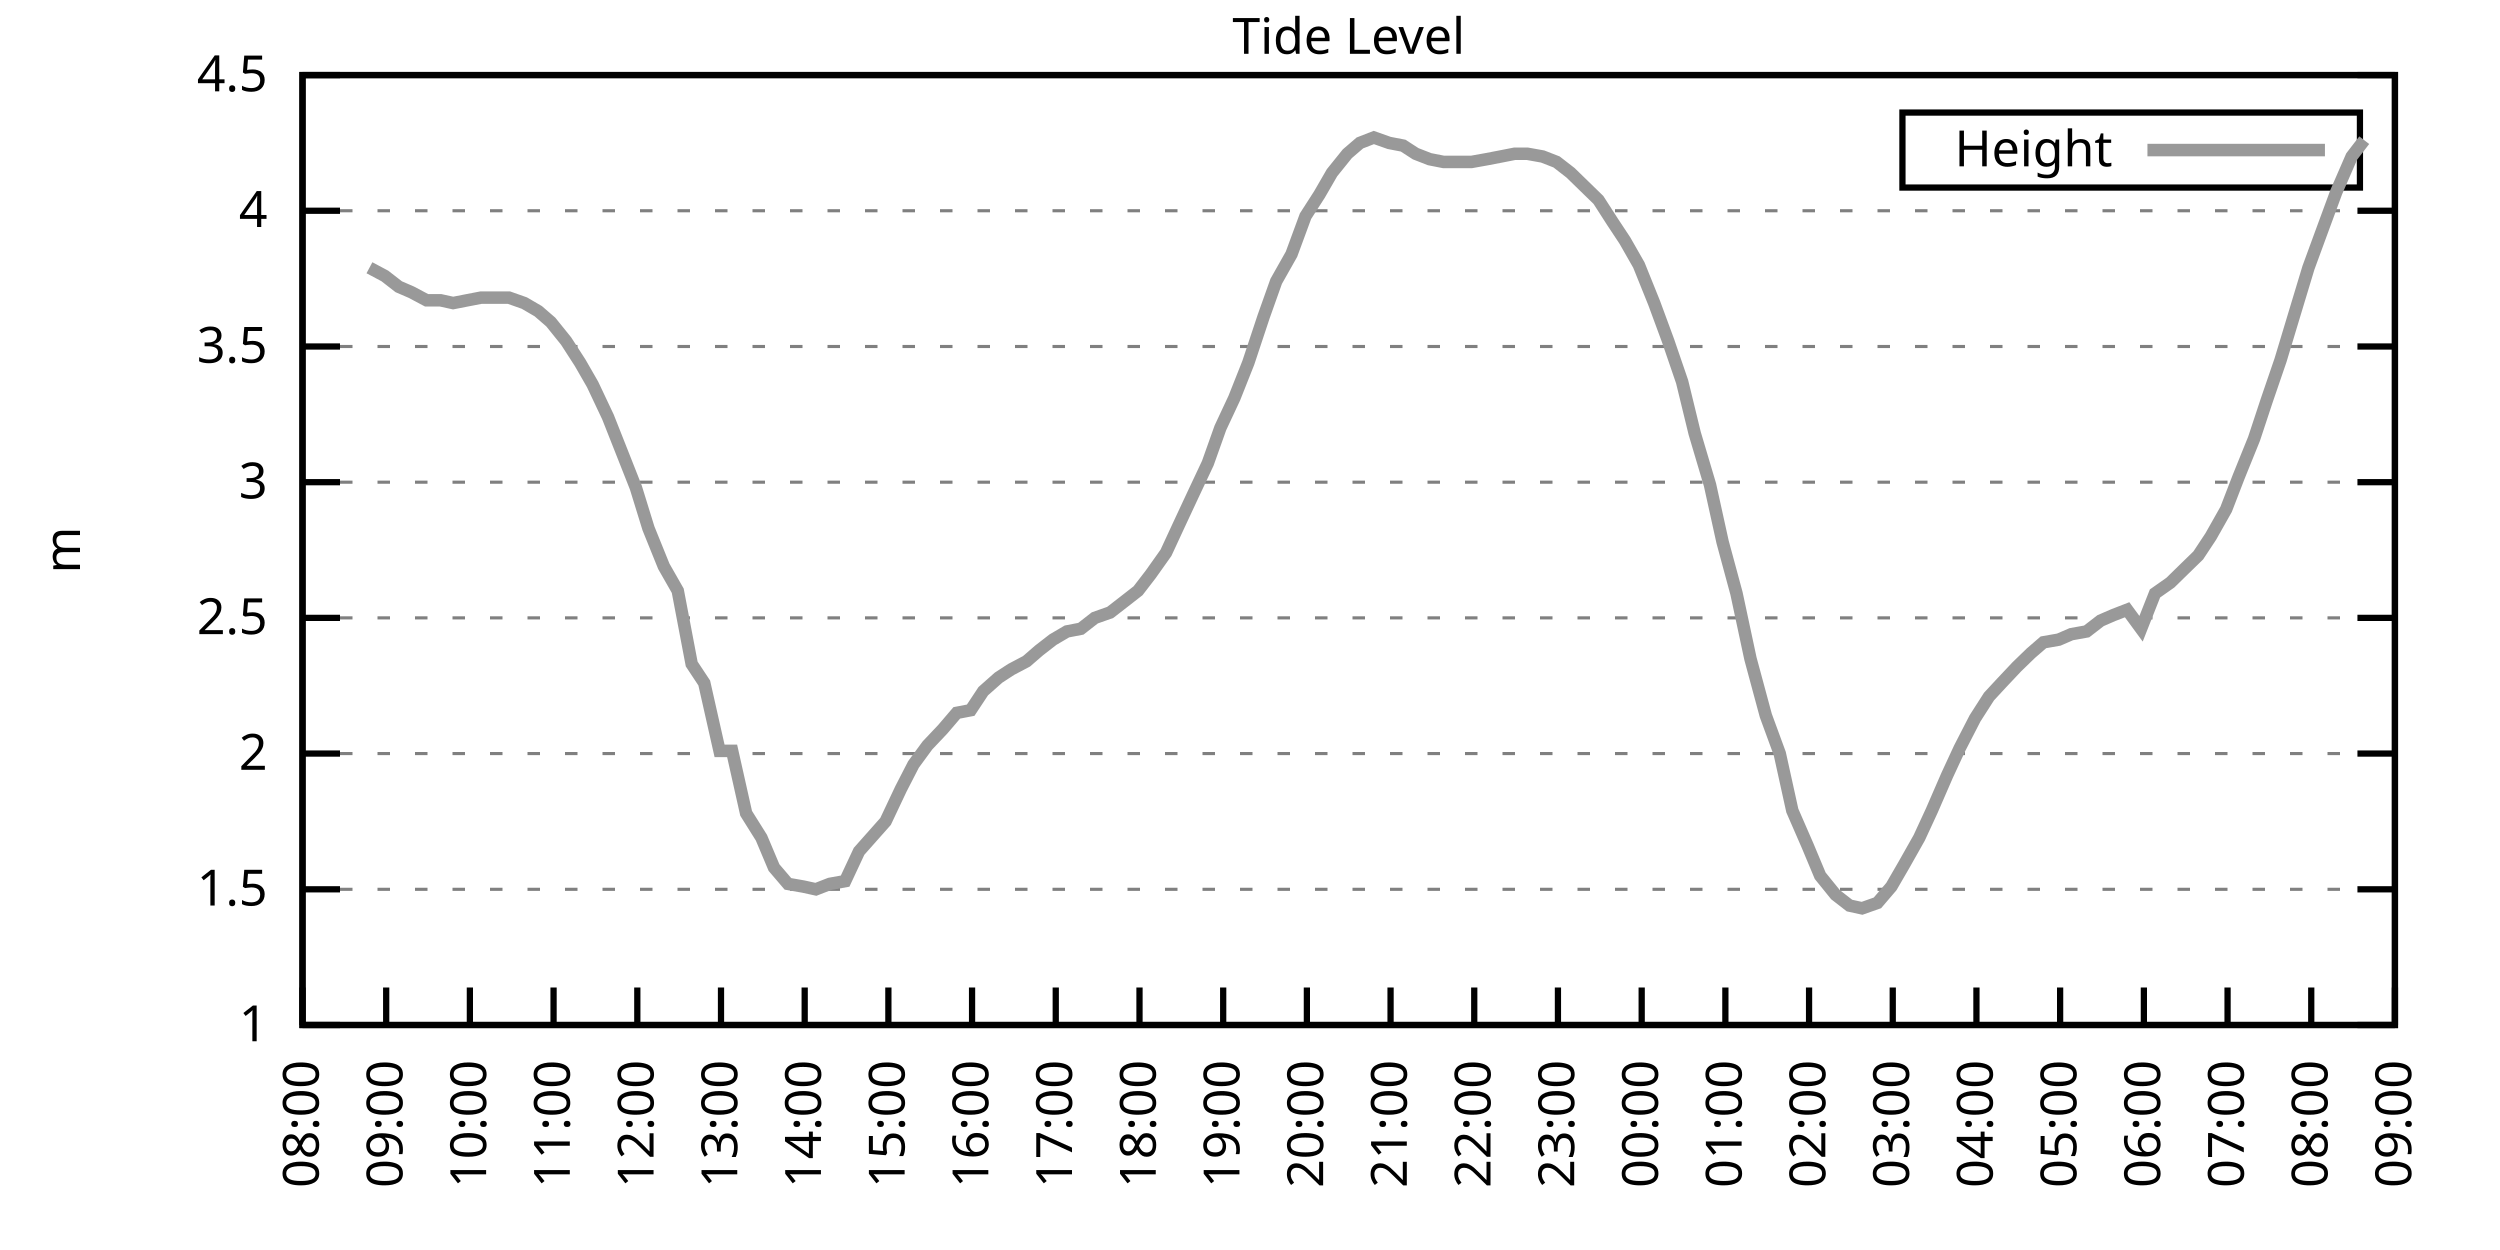
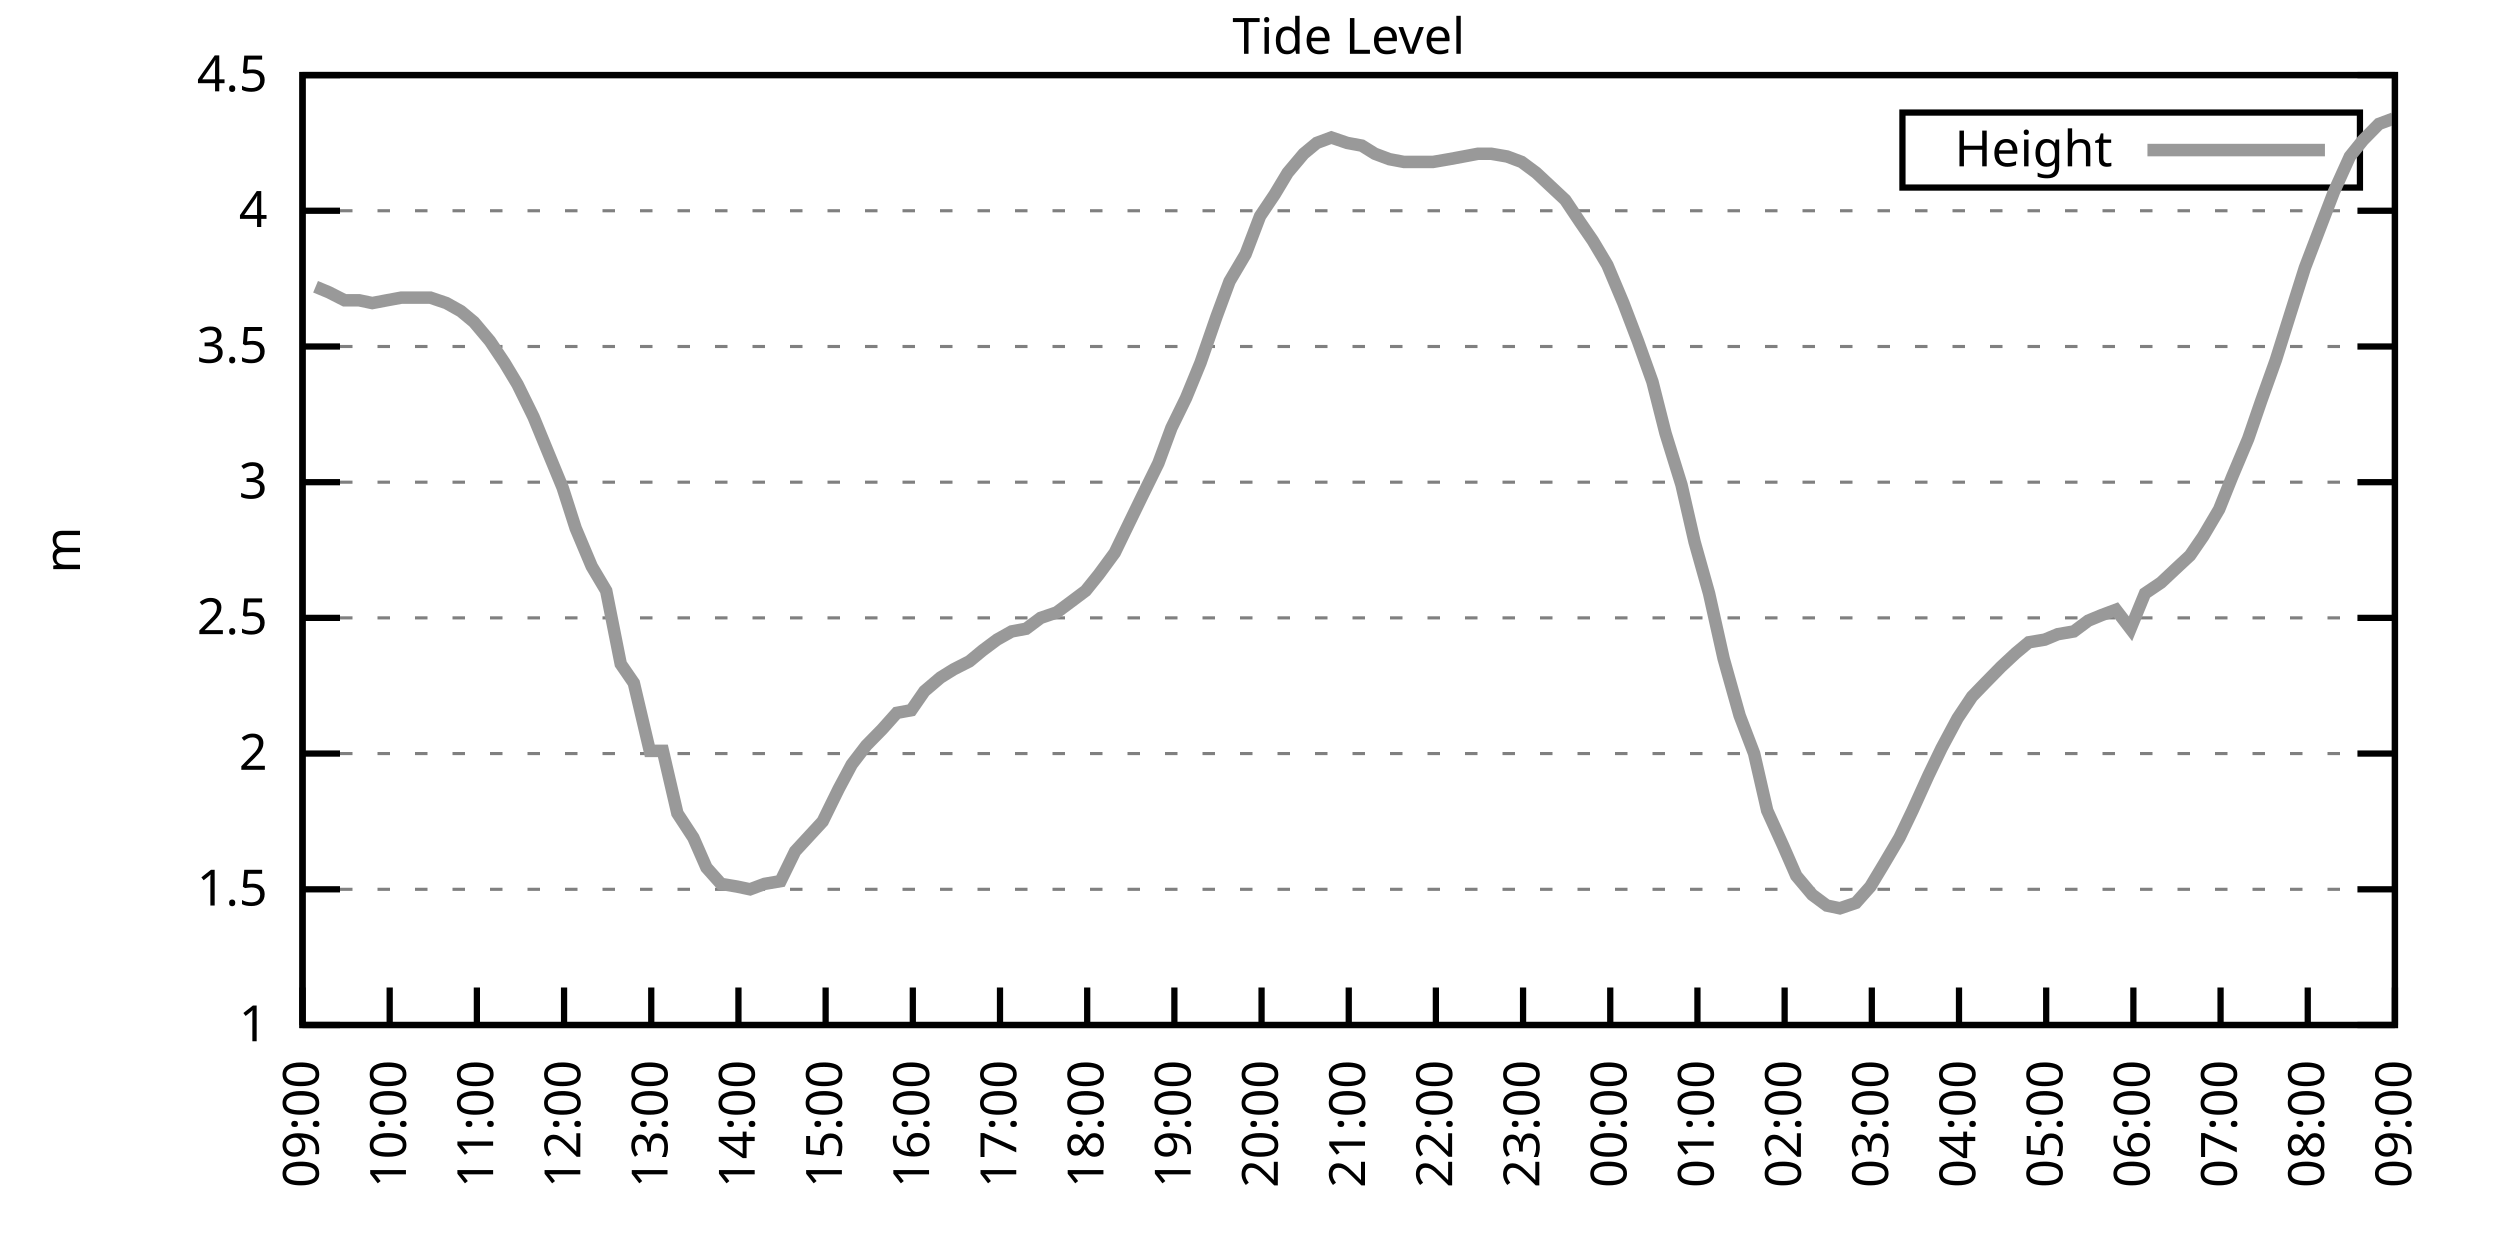
<svg xmlns="http://www.w3.org/2000/svg" xmlns:xlink="http://www.w3.org/1999/xlink" width="400" height="200" viewBox="0 0 400 200">
  <g id="gnuplot_canvas">
    <rect x="0" y="0" width="400" height="200" fill="none" />
    <defs>
      <circle id="gpDot" r="0.5" stroke-width="0.5" stroke="currentColor" />
      <path id="gpPt0" stroke-width="0.333" stroke="currentColor" d="M-1,0 h2 M0,-1 v2" />
      <path id="gpPt1" stroke-width="0.333" stroke="currentColor" d="M-1,-1 L1,1 M1,-1 L-1,1" />
      <path id="gpPt2" stroke-width="0.333" stroke="currentColor" d="M-1,0 L1,0 M0,-1 L0,1 M-1,-1 L1,1 M-1,1 L1,-1" />
      <rect id="gpPt3" stroke-width="0.333" stroke="currentColor" x="-1" y="-1" width="2" height="2" />
      <rect id="gpPt4" stroke-width="0.333" stroke="currentColor" fill="currentColor" x="-1" y="-1" width="2" height="2" />
      <circle id="gpPt5" stroke-width="0.333" stroke="currentColor" cx="0" cy="0" r="1" />
      <use xlink:href="#gpPt5" id="gpPt6" fill="currentColor" stroke="none" />
      <path id="gpPt7" stroke-width="0.333" stroke="currentColor" d="M0,-1.33 L-1.33,0.67 L1.33,0.67 z" />
      <use xlink:href="#gpPt7" id="gpPt8" fill="currentColor" stroke="none" />
      <use xlink:href="#gpPt7" id="gpPt9" stroke="currentColor" transform="rotate(180)" />
      <use xlink:href="#gpPt9" id="gpPt10" fill="currentColor" stroke="none" />
      <use xlink:href="#gpPt3" id="gpPt11" stroke="currentColor" transform="rotate(45)" />
      <use xlink:href="#gpPt11" id="gpPt12" fill="currentColor" stroke="none" />
      <path id="gpPt13" stroke-width="0.333" stroke="currentColor" d="M0,1.330 L1.265,0.411 L0.782,-1.067 L-0.782,-1.076 L-1.265,0.411 z" />
      <use xlink:href="#gpPt13" id="gpPt14" fill="currentColor" stroke="none" />
      <filter id="textbox" filterUnits="objectBoundingBox" x="0" y="0" height="1" width="1">
        <feFlood flood-color="white" flood-opacity="1" result="bgnd" />
        <feComposite in="SourceGraphic" in2="bgnd" operator="atop" />
      </filter>
      <filter id="greybox" filterUnits="objectBoundingBox" x="0" y="0" height="1" width="1">
        <feFlood flood-color="lightgrey" flood-opacity="1" result="grey" />
        <feComposite in="SourceGraphic" in2="grey" operator="atop" />
      </filter>
    </defs>
    <g fill="none" color="white" stroke="currentColor" stroke-width="1.00" stroke-linecap="butt" stroke-linejoin="miter">
</g>
    <g fill="none" color="black" stroke="currentColor" stroke-width="1.00" stroke-linecap="butt" stroke-linejoin="miter">
      <g stroke="none" shape-rendering="crispEdges">
        <polygon fill="rgb(255, 255, 255)" points="48.40,164.00 383.18,164.00 383.18,12.02 48.40,12.02 " />
      </g>
    </g>
    <g fill="none" color="black" stroke="currentColor" stroke-width="1.00" stroke-linecap="butt" stroke-linejoin="miter">
</g>
    <g fill="none" color="black" stroke="black" stroke-width="0.50" stroke-linecap="butt" stroke-linejoin="miter">
</g>
    <g fill="none" color="gray" stroke="currentColor" stroke-width="0.50" stroke-linecap="butt" stroke-linejoin="miter">
      <path stroke="gray" stroke-dasharray="2,4" class="gridline" d="M48.40,164.00 L383.19,164.00  " />
    </g>
    <g fill="none" color="gray" stroke="gray" stroke-width="1.00" stroke-linecap="butt" stroke-linejoin="miter">
</g>
    <g fill="none" color="black" stroke="currentColor" stroke-width="1.00" stroke-linecap="butt" stroke-linejoin="miter">
      <path stroke="black" d="M48.40,164.00 L54.40,164.00 M383.19,164.00 L377.19,164.00  " />
      <g transform="translate(42.80,166.60)" stroke="none" fill="black" font-family="Sans" font-size="8.00" text-anchor="end">
        <text>
          <tspan font-family="Sans"> 1</tspan>
        </text>
      </g>
    </g>
    <g fill="none" color="black" stroke="currentColor" stroke-width="1.00" stroke-linecap="butt" stroke-linejoin="miter">
</g>
    <g fill="none" color="black" stroke="black" stroke-width="0.50" stroke-linecap="butt" stroke-linejoin="miter">
</g>
    <g fill="none" color="gray" stroke="currentColor" stroke-width="0.50" stroke-linecap="butt" stroke-linejoin="miter">
      <path stroke="gray" stroke-dasharray="2,4" class="gridline" d="M48.40,142.29 L383.19,142.29  " />
    </g>
    <g fill="none" color="gray" stroke="gray" stroke-width="1.00" stroke-linecap="butt" stroke-linejoin="miter">
</g>
    <g fill="none" color="black" stroke="currentColor" stroke-width="1.00" stroke-linecap="butt" stroke-linejoin="miter">
      <path stroke="black" d="M48.40,142.29 L54.40,142.29 M383.19,142.29 L377.19,142.29  " />
      <g transform="translate(42.80,144.89)" stroke="none" fill="black" font-family="Sans" font-size="8.00" text-anchor="end">
        <text>
          <tspan font-family="Sans"> 1.5</tspan>
        </text>
      </g>
    </g>
    <g fill="none" color="black" stroke="currentColor" stroke-width="1.00" stroke-linecap="butt" stroke-linejoin="miter">
</g>
    <g fill="none" color="black" stroke="black" stroke-width="0.50" stroke-linecap="butt" stroke-linejoin="miter">
</g>
    <g fill="none" color="gray" stroke="currentColor" stroke-width="0.50" stroke-linecap="butt" stroke-linejoin="miter">
      <path stroke="gray" stroke-dasharray="2,4" class="gridline" d="M48.40,120.57 L383.19,120.57  " />
    </g>
    <g fill="none" color="gray" stroke="gray" stroke-width="1.00" stroke-linecap="butt" stroke-linejoin="miter">
</g>
    <g fill="none" color="black" stroke="currentColor" stroke-width="1.00" stroke-linecap="butt" stroke-linejoin="miter">
      <path stroke="black" d="M48.40,120.57 L54.40,120.57 M383.19,120.57 L377.19,120.57  " />
      <g transform="translate(42.80,123.17)" stroke="none" fill="black" font-family="Sans" font-size="8.00" text-anchor="end">
        <text>
          <tspan font-family="Sans"> 2</tspan>
        </text>
      </g>
    </g>
    <g fill="none" color="black" stroke="currentColor" stroke-width="1.00" stroke-linecap="butt" stroke-linejoin="miter">
</g>
    <g fill="none" color="black" stroke="black" stroke-width="0.50" stroke-linecap="butt" stroke-linejoin="miter">
</g>
    <g fill="none" color="gray" stroke="currentColor" stroke-width="0.50" stroke-linecap="butt" stroke-linejoin="miter">
      <path stroke="gray" stroke-dasharray="2,4" class="gridline" d="M48.40,98.86 L383.19,98.86  " />
    </g>
    <g fill="none" color="gray" stroke="gray" stroke-width="1.00" stroke-linecap="butt" stroke-linejoin="miter">
</g>
    <g fill="none" color="black" stroke="currentColor" stroke-width="1.00" stroke-linecap="butt" stroke-linejoin="miter">
      <path stroke="black" d="M48.40,98.86 L54.40,98.86 M383.19,98.86 L377.19,98.86  " />
      <g transform="translate(42.80,101.46)" stroke="none" fill="black" font-family="Sans" font-size="8.00" text-anchor="end">
        <text>
          <tspan font-family="Sans"> 2.5</tspan>
        </text>
      </g>
    </g>
    <g fill="none" color="black" stroke="currentColor" stroke-width="1.00" stroke-linecap="butt" stroke-linejoin="miter">
</g>
    <g fill="none" color="black" stroke="black" stroke-width="0.50" stroke-linecap="butt" stroke-linejoin="miter">
</g>
    <g fill="none" color="gray" stroke="currentColor" stroke-width="0.50" stroke-linecap="butt" stroke-linejoin="miter">
      <path stroke="gray" stroke-dasharray="2,4" class="gridline" d="M48.40,77.15 L383.19,77.15  " />
    </g>
    <g fill="none" color="gray" stroke="gray" stroke-width="1.00" stroke-linecap="butt" stroke-linejoin="miter">
</g>
    <g fill="none" color="black" stroke="currentColor" stroke-width="1.00" stroke-linecap="butt" stroke-linejoin="miter">
      <path stroke="black" d="M48.40,77.15 L54.40,77.15 M383.19,77.15 L377.19,77.15  " />
      <g transform="translate(42.80,79.75)" stroke="none" fill="black" font-family="Sans" font-size="8.00" text-anchor="end">
        <text>
          <tspan font-family="Sans"> 3</tspan>
        </text>
      </g>
    </g>
    <g fill="none" color="black" stroke="currentColor" stroke-width="1.00" stroke-linecap="butt" stroke-linejoin="miter">
</g>
    <g fill="none" color="black" stroke="black" stroke-width="0.50" stroke-linecap="butt" stroke-linejoin="miter">
</g>
    <g fill="none" color="gray" stroke="currentColor" stroke-width="0.50" stroke-linecap="butt" stroke-linejoin="miter">
      <path stroke="gray" stroke-dasharray="2,4" class="gridline" d="M48.40,55.44 L383.19,55.44  " />
    </g>
    <g fill="none" color="gray" stroke="gray" stroke-width="1.00" stroke-linecap="butt" stroke-linejoin="miter">
</g>
    <g fill="none" color="black" stroke="currentColor" stroke-width="1.00" stroke-linecap="butt" stroke-linejoin="miter">
      <path stroke="black" d="M48.40,55.44 L54.40,55.44 M383.19,55.44 L377.19,55.44  " />
      <g transform="translate(42.80,58.04)" stroke="none" fill="black" font-family="Sans" font-size="8.00" text-anchor="end">
        <text>
          <tspan font-family="Sans"> 3.5</tspan>
        </text>
      </g>
    </g>
    <g fill="none" color="black" stroke="currentColor" stroke-width="1.00" stroke-linecap="butt" stroke-linejoin="miter">
</g>
    <g fill="none" color="black" stroke="black" stroke-width="0.50" stroke-linecap="butt" stroke-linejoin="miter">
</g>
    <g fill="none" color="gray" stroke="currentColor" stroke-width="0.50" stroke-linecap="butt" stroke-linejoin="miter">
      <path stroke="gray" stroke-dasharray="2,4" class="gridline" d="M48.40,33.72 L383.19,33.72  " />
    </g>
    <g fill="none" color="gray" stroke="gray" stroke-width="1.00" stroke-linecap="butt" stroke-linejoin="miter">
</g>
    <g fill="none" color="black" stroke="currentColor" stroke-width="1.00" stroke-linecap="butt" stroke-linejoin="miter">
      <path stroke="black" d="M48.40,33.72 L54.40,33.72 M383.19,33.72 L377.19,33.72  " />
      <g transform="translate(42.80,36.32)" stroke="none" fill="black" font-family="Sans" font-size="8.00" text-anchor="end">
        <text>
          <tspan font-family="Sans"> 4</tspan>
        </text>
      </g>
    </g>
    <g fill="none" color="black" stroke="currentColor" stroke-width="1.00" stroke-linecap="butt" stroke-linejoin="miter">
</g>
    <g fill="none" color="black" stroke="black" stroke-width="0.50" stroke-linecap="butt" stroke-linejoin="miter">
</g>
    <g fill="none" color="gray" stroke="currentColor" stroke-width="0.50" stroke-linecap="butt" stroke-linejoin="miter">
      <path stroke="gray" stroke-dasharray="2,4" class="gridline" d="M48.40,12.01 L383.19,12.01  " />
    </g>
    <g fill="none" color="gray" stroke="gray" stroke-width="1.00" stroke-linecap="butt" stroke-linejoin="miter">
</g>
    <g fill="none" color="black" stroke="currentColor" stroke-width="1.00" stroke-linecap="butt" stroke-linejoin="miter">
      <path stroke="black" d="M48.40,12.01 L54.40,12.01 M383.19,12.01 L377.19,12.01  " />
      <g transform="translate(42.80,14.61)" stroke="none" fill="black" font-family="Sans" font-size="8.00" text-anchor="end">
        <text>
          <tspan font-family="Sans"> 4.5</tspan>
        </text>
      </g>
    </g>
    <g fill="none" color="black" stroke="currentColor" stroke-width="1.00" stroke-linecap="butt" stroke-linejoin="miter">
      <path stroke="black" d="M48.40,164.00 L48.40,158.00  " />
      <g transform="translate(51.00,169.60) rotate(270.00)" stroke="none" fill="black" font-family="Sans" font-size="8.00" text-anchor="end">
        <text>
-           <tspan font-family="Sans">08:00</tspan>
-         </text>
-       </g>
-     </g>
-     <g fill="none" color="black" stroke="currentColor" stroke-width="1.00" stroke-linecap="butt" stroke-linejoin="miter">
-       <path stroke="black" d="M61.79,164.00 L61.79,158.00  " />
-       <g transform="translate(64.39,169.60) rotate(270.00)" stroke="none" fill="black" font-family="Sans" font-size="8.00" text-anchor="end">
-         <text>
          <tspan font-family="Sans">09:00</tspan>
        </text>
      </g>
    </g>
    <g fill="none" color="black" stroke="currentColor" stroke-width="1.00" stroke-linecap="butt" stroke-linejoin="miter">
-       <path stroke="black" d="M75.18,164.00 L75.18,158.00  " />
-       <g transform="translate(77.78,169.60) rotate(270.00)" stroke="none" fill="black" font-family="Sans" font-size="8.00" text-anchor="end">
+       <path stroke="black" d="M62.35,164.00 L62.35,158.00  " />
+       <g transform="translate(64.95,169.60) rotate(270.00)" stroke="none" fill="black" font-family="Sans" font-size="8.00" text-anchor="end">
        <text>
          <tspan font-family="Sans">10:00</tspan>
        </text>
      </g>
    </g>
    <g fill="none" color="black" stroke="currentColor" stroke-width="1.00" stroke-linecap="butt" stroke-linejoin="miter">
-       <path stroke="black" d="M88.57,164.00 L88.57,158.00  " />
-       <g transform="translate(91.17,169.60) rotate(270.00)" stroke="none" fill="black" font-family="Sans" font-size="8.00" text-anchor="end">
+       <path stroke="black" d="M76.30,164.00 L76.30,158.00  " />
+       <g transform="translate(78.90,169.60) rotate(270.00)" stroke="none" fill="black" font-family="Sans" font-size="8.00" text-anchor="end">
        <text>
          <tspan font-family="Sans">11:00</tspan>
        </text>
      </g>
    </g>
    <g fill="none" color="black" stroke="currentColor" stroke-width="1.00" stroke-linecap="butt" stroke-linejoin="miter">
-       <path stroke="black" d="M101.97,164.00 L101.97,158.00  " />
-       <g transform="translate(104.57,169.60) rotate(270.00)" stroke="none" fill="black" font-family="Sans" font-size="8.00" text-anchor="end">
+       <path stroke="black" d="M90.25,164.00 L90.25,158.00  " />
+       <g transform="translate(92.85,169.60) rotate(270.00)" stroke="none" fill="black" font-family="Sans" font-size="8.00" text-anchor="end">
        <text>
          <tspan font-family="Sans">12:00</tspan>
        </text>
      </g>
    </g>
    <g fill="none" color="black" stroke="currentColor" stroke-width="1.00" stroke-linecap="butt" stroke-linejoin="miter">
-       <path stroke="black" d="M115.36,164.00 L115.36,158.00  " />
-       <g transform="translate(117.96,169.60) rotate(270.00)" stroke="none" fill="black" font-family="Sans" font-size="8.00" text-anchor="end">
+       <path stroke="black" d="M104.20,164.00 L104.20,158.00  " />
+       <g transform="translate(106.80,169.60) rotate(270.00)" stroke="none" fill="black" font-family="Sans" font-size="8.00" text-anchor="end">
        <text>
          <tspan font-family="Sans">13:00</tspan>
        </text>
      </g>
    </g>
    <g fill="none" color="black" stroke="currentColor" stroke-width="1.00" stroke-linecap="butt" stroke-linejoin="miter">
-       <path stroke="black" d="M128.75,164.00 L128.75,158.00  " />
-       <g transform="translate(131.35,169.60) rotate(270.00)" stroke="none" fill="black" font-family="Sans" font-size="8.00" text-anchor="end">
+       <path stroke="black" d="M118.15,164.00 L118.15,158.00  " />
+       <g transform="translate(120.75,169.60) rotate(270.00)" stroke="none" fill="black" font-family="Sans" font-size="8.00" text-anchor="end">
        <text>
          <tspan font-family="Sans">14:00</tspan>
        </text>
      </g>
    </g>
    <g fill="none" color="black" stroke="currentColor" stroke-width="1.00" stroke-linecap="butt" stroke-linejoin="miter">
-       <path stroke="black" d="M142.14,164.00 L142.14,158.00  " />
-       <g transform="translate(144.74,169.60) rotate(270.00)" stroke="none" fill="black" font-family="Sans" font-size="8.00" text-anchor="end">
+       <path stroke="black" d="M132.10,164.00 L132.10,158.00  " />
+       <g transform="translate(134.70,169.60) rotate(270.00)" stroke="none" fill="black" font-family="Sans" font-size="8.00" text-anchor="end">
        <text>
          <tspan font-family="Sans">15:00</tspan>
        </text>
      </g>
    </g>
    <g fill="none" color="black" stroke="currentColor" stroke-width="1.00" stroke-linecap="butt" stroke-linejoin="miter">
-       <path stroke="black" d="M155.53,164.00 L155.53,158.00  " />
-       <g transform="translate(158.13,169.60) rotate(270.00)" stroke="none" fill="black" font-family="Sans" font-size="8.00" text-anchor="end">
+       <path stroke="black" d="M146.05,164.00 L146.05,158.00  " />
+       <g transform="translate(148.65,169.60) rotate(270.00)" stroke="none" fill="black" font-family="Sans" font-size="8.00" text-anchor="end">
        <text>
          <tspan font-family="Sans">16:00</tspan>
        </text>
      </g>
    </g>
    <g fill="none" color="black" stroke="currentColor" stroke-width="1.00" stroke-linecap="butt" stroke-linejoin="miter">
-       <path stroke="black" d="M168.92,164.00 L168.92,158.00  " />
-       <g transform="translate(171.52,169.60) rotate(270.00)" stroke="none" fill="black" font-family="Sans" font-size="8.00" text-anchor="end">
+       <path stroke="black" d="M160.00,164.00 L160.00,158.00  " />
+       <g transform="translate(162.60,169.60) rotate(270.00)" stroke="none" fill="black" font-family="Sans" font-size="8.00" text-anchor="end">
        <text>
          <tspan font-family="Sans">17:00</tspan>
        </text>
      </g>
    </g>
    <g fill="none" color="black" stroke="currentColor" stroke-width="1.00" stroke-linecap="butt" stroke-linejoin="miter">
-       <path stroke="black" d="M182.32,164.00 L182.32,158.00  " />
-       <g transform="translate(184.92,169.60) rotate(270.00)" stroke="none" fill="black" font-family="Sans" font-size="8.00" text-anchor="end">
+       <path stroke="black" d="M173.95,164.00 L173.95,158.00  " />
+       <g transform="translate(176.55,169.60) rotate(270.00)" stroke="none" fill="black" font-family="Sans" font-size="8.00" text-anchor="end">
        <text>
          <tspan font-family="Sans">18:00</tspan>
        </text>
      </g>
    </g>
    <g fill="none" color="black" stroke="currentColor" stroke-width="1.00" stroke-linecap="butt" stroke-linejoin="miter">
-       <path stroke="black" d="M195.71,164.00 L195.71,158.00  " />
-       <g transform="translate(198.31,169.60) rotate(270.00)" stroke="none" fill="black" font-family="Sans" font-size="8.00" text-anchor="end">
+       <path stroke="black" d="M187.90,164.00 L187.90,158.00  " />
+       <g transform="translate(190.50,169.60) rotate(270.00)" stroke="none" fill="black" font-family="Sans" font-size="8.00" text-anchor="end">
        <text>
          <tspan font-family="Sans">19:00</tspan>
        </text>
      </g>
    </g>
    <g fill="none" color="black" stroke="currentColor" stroke-width="1.00" stroke-linecap="butt" stroke-linejoin="miter">
-       <path stroke="black" d="M209.10,164.00 L209.10,158.00  " />
-       <g transform="translate(211.70,169.60) rotate(270.00)" stroke="none" fill="black" font-family="Sans" font-size="8.00" text-anchor="end">
+       <path stroke="black" d="M201.85,164.00 L201.85,158.00  " />
+       <g transform="translate(204.45,169.60) rotate(270.00)" stroke="none" fill="black" font-family="Sans" font-size="8.00" text-anchor="end">
        <text>
          <tspan font-family="Sans">20:00</tspan>
        </text>
      </g>
    </g>
    <g fill="none" color="black" stroke="currentColor" stroke-width="1.00" stroke-linecap="butt" stroke-linejoin="miter">
-       <path stroke="black" d="M222.49,164.00 L222.49,158.00  " />
-       <g transform="translate(225.09,169.60) rotate(270.00)" stroke="none" fill="black" font-family="Sans" font-size="8.00" text-anchor="end">
+       <path stroke="black" d="M215.80,164.00 L215.80,158.00  " />
+       <g transform="translate(218.40,169.60) rotate(270.00)" stroke="none" fill="black" font-family="Sans" font-size="8.00" text-anchor="end">
        <text>
          <tspan font-family="Sans">21:00</tspan>
        </text>
      </g>
    </g>
    <g fill="none" color="black" stroke="currentColor" stroke-width="1.00" stroke-linecap="butt" stroke-linejoin="miter">
-       <path stroke="black" d="M235.88,164.00 L235.88,158.00  " />
-       <g transform="translate(238.48,169.60) rotate(270.00)" stroke="none" fill="black" font-family="Sans" font-size="8.00" text-anchor="end">
+       <path stroke="black" d="M229.74,164.00 L229.74,158.00  " />
+       <g transform="translate(232.34,169.60) rotate(270.00)" stroke="none" fill="black" font-family="Sans" font-size="8.00" text-anchor="end">
        <text>
          <tspan font-family="Sans">22:00</tspan>
        </text>
      </g>
    </g>
    <g fill="none" color="black" stroke="currentColor" stroke-width="1.00" stroke-linecap="butt" stroke-linejoin="miter">
-       <path stroke="black" d="M249.27,164.00 L249.27,158.00  " />
-       <g transform="translate(251.87,169.60) rotate(270.00)" stroke="none" fill="black" font-family="Sans" font-size="8.00" text-anchor="end">
+       <path stroke="black" d="M243.69,164.00 L243.69,158.00  " />
+       <g transform="translate(246.29,169.60) rotate(270.00)" stroke="none" fill="black" font-family="Sans" font-size="8.00" text-anchor="end">
        <text>
          <tspan font-family="Sans">23:00</tspan>
        </text>
      </g>
    </g>
    <g fill="none" color="black" stroke="currentColor" stroke-width="1.00" stroke-linecap="butt" stroke-linejoin="miter">
-       <path stroke="black" d="M262.67,164.00 L262.67,158.00  " />
-       <g transform="translate(265.27,169.60) rotate(270.00)" stroke="none" fill="black" font-family="Sans" font-size="8.00" text-anchor="end">
+       <path stroke="black" d="M257.64,164.00 L257.64,158.00  " />
+       <g transform="translate(260.24,169.60) rotate(270.00)" stroke="none" fill="black" font-family="Sans" font-size="8.00" text-anchor="end">
        <text>
          <tspan font-family="Sans">00:00</tspan>
        </text>
      </g>
    </g>
    <g fill="none" color="black" stroke="currentColor" stroke-width="1.00" stroke-linecap="butt" stroke-linejoin="miter">
-       <path stroke="black" d="M276.06,164.00 L276.06,158.00  " />
-       <g transform="translate(278.66,169.60) rotate(270.00)" stroke="none" fill="black" font-family="Sans" font-size="8.00" text-anchor="end">
+       <path stroke="black" d="M271.59,164.00 L271.59,158.00  " />
+       <g transform="translate(274.19,169.60) rotate(270.00)" stroke="none" fill="black" font-family="Sans" font-size="8.00" text-anchor="end">
        <text>
          <tspan font-family="Sans">01:00</tspan>
        </text>
      </g>
    </g>
    <g fill="none" color="black" stroke="currentColor" stroke-width="1.00" stroke-linecap="butt" stroke-linejoin="miter">
-       <path stroke="black" d="M289.45,164.00 L289.45,158.00  " />
-       <g transform="translate(292.05,169.60) rotate(270.00)" stroke="none" fill="black" font-family="Sans" font-size="8.00" text-anchor="end">
+       <path stroke="black" d="M285.54,164.00 L285.54,158.00  " />
+       <g transform="translate(288.14,169.60) rotate(270.00)" stroke="none" fill="black" font-family="Sans" font-size="8.00" text-anchor="end">
        <text>
          <tspan font-family="Sans">02:00</tspan>
        </text>
      </g>
    </g>
    <g fill="none" color="black" stroke="currentColor" stroke-width="1.00" stroke-linecap="butt" stroke-linejoin="miter">
-       <path stroke="black" d="M302.84,164.00 L302.84,158.00  " />
-       <g transform="translate(305.44,169.60) rotate(270.00)" stroke="none" fill="black" font-family="Sans" font-size="8.00" text-anchor="end">
+       <path stroke="black" d="M299.49,164.00 L299.49,158.00  " />
+       <g transform="translate(302.09,169.60) rotate(270.00)" stroke="none" fill="black" font-family="Sans" font-size="8.00" text-anchor="end">
        <text>
          <tspan font-family="Sans">03:00</tspan>
        </text>
      </g>
    </g>
    <g fill="none" color="black" stroke="currentColor" stroke-width="1.00" stroke-linecap="butt" stroke-linejoin="miter">
-       <path stroke="black" d="M316.23,164.00 L316.23,158.00  " />
-       <g transform="translate(318.83,169.60) rotate(270.00)" stroke="none" fill="black" font-family="Sans" font-size="8.00" text-anchor="end">
+       <path stroke="black" d="M313.44,164.00 L313.44,158.00  " />
+       <g transform="translate(316.04,169.60) rotate(270.00)" stroke="none" fill="black" font-family="Sans" font-size="8.00" text-anchor="end">
        <text>
          <tspan font-family="Sans">04:00</tspan>
        </text>
      </g>
    </g>
    <g fill="none" color="black" stroke="currentColor" stroke-width="1.00" stroke-linecap="butt" stroke-linejoin="miter">
-       <path stroke="black" d="M329.62,164.00 L329.62,158.00  " />
-       <g transform="translate(332.22,169.60) rotate(270.00)" stroke="none" fill="black" font-family="Sans" font-size="8.00" text-anchor="end">
+       <path stroke="black" d="M327.39,164.00 L327.39,158.00  " />
+       <g transform="translate(329.99,169.60) rotate(270.00)" stroke="none" fill="black" font-family="Sans" font-size="8.00" text-anchor="end">
        <text>
          <tspan font-family="Sans">05:00</tspan>
        </text>
      </g>
    </g>
    <g fill="none" color="black" stroke="currentColor" stroke-width="1.00" stroke-linecap="butt" stroke-linejoin="miter">
-       <path stroke="black" d="M343.02,164.00 L343.02,158.00  " />
-       <g transform="translate(345.62,169.60) rotate(270.00)" stroke="none" fill="black" font-family="Sans" font-size="8.00" text-anchor="end">
+       <path stroke="black" d="M341.34,164.00 L341.34,158.00  " />
+       <g transform="translate(343.94,169.60) rotate(270.00)" stroke="none" fill="black" font-family="Sans" font-size="8.00" text-anchor="end">
        <text>
          <tspan font-family="Sans">06:00</tspan>
        </text>
      </g>
    </g>
    <g fill="none" color="black" stroke="currentColor" stroke-width="1.00" stroke-linecap="butt" stroke-linejoin="miter">
-       <path stroke="black" d="M356.41,164.00 L356.41,158.00  " />
-       <g transform="translate(359.01,169.60) rotate(270.00)" stroke="none" fill="black" font-family="Sans" font-size="8.00" text-anchor="end">
+       <path stroke="black" d="M355.29,164.00 L355.29,158.00  " />
+       <g transform="translate(357.89,169.60) rotate(270.00)" stroke="none" fill="black" font-family="Sans" font-size="8.00" text-anchor="end">
        <text>
          <tspan font-family="Sans">07:00</tspan>
        </text>
      </g>
    </g>
    <g fill="none" color="black" stroke="currentColor" stroke-width="1.00" stroke-linecap="butt" stroke-linejoin="miter">
-       <path stroke="black" d="M369.80,164.00 L369.80,158.00  " />
-       <g transform="translate(372.40,169.60) rotate(270.00)" stroke="none" fill="black" font-family="Sans" font-size="8.00" text-anchor="end">
+       <path stroke="black" d="M369.24,164.00 L369.24,158.00  " />
+       <g transform="translate(371.84,169.60) rotate(270.00)" stroke="none" fill="black" font-family="Sans" font-size="8.00" text-anchor="end">
        <text>
          <tspan font-family="Sans">08:00</tspan>
        </text>
      </g>
    </g>
    <g fill="none" color="black" stroke="currentColor" stroke-width="1.00" stroke-linecap="butt" stroke-linejoin="miter">
      <path stroke="black" d="M383.19,164.00 L383.19,158.00  " />
      <g transform="translate(385.79,169.60) rotate(270.00)" stroke="none" fill="black" font-family="Sans" font-size="8.00" text-anchor="end">
        <text>
          <tspan font-family="Sans">09:00</tspan>
        </text>
      </g>
    </g>
    <g fill="none" color="black" stroke="currentColor" stroke-width="1.00" stroke-linecap="butt" stroke-linejoin="miter">
</g>
    <g fill="none" color="black" stroke="currentColor" stroke-width="1.00" stroke-linecap="butt" stroke-linejoin="miter">
      <path stroke="black" d="M48.40,12.01 L48.40,164.00 L383.19,164.00 L383.19,12.01 L48.40,12.01 Z  " />
    </g>
    <g fill="none" color="black" stroke="currentColor" stroke-width="1.00" stroke-linecap="butt" stroke-linejoin="miter">
</g>
    <g fill="none" color="black" stroke="currentColor" stroke-width="1.00" stroke-linecap="butt" stroke-linejoin="miter">
      <path stroke="black" d="M304.39,30.01 L304.39,18.01 L377.59,18.01 L377.59,30.01 L304.39,30.01 Z  " />
    </g>
    <g id="Tide_level_plot_1">
      <g fill="none" color="white" stroke="black" stroke-width="2.00" stroke-linecap="butt" stroke-linejoin="miter">
</g>
      <g fill="none" color="black" stroke="currentColor" stroke-width="2.00" stroke-linecap="butt" stroke-linejoin="miter">
        <g transform="translate(337.99,26.61)" stroke="none" fill="black" font-family="Sans" font-size="8.00" text-anchor="end">
          <text>
            <tspan font-family="Sans">Height</tspan>
          </text>
        </g>
      </g>
      <g fill="none" color="black" stroke="currentColor" stroke-width="2.00" stroke-linecap="butt" stroke-linejoin="miter">
-         <path stroke="rgb(153, 153, 153)" d="M343.59,24.01 L371.99,24.01 M59.11,42.84 L61.57,44.15 L63.80,45.88 L65.81,46.75 L68.26,48.05 L70.50,48.05   L72.50,48.49 L74.74,48.05 L76.97,47.62 L79.20,47.62 L81.43,47.62 L83.89,48.49 L86.12,49.79 L88.13,51.53   L90.58,54.57 L92.82,58.04 L94.82,61.52 L97.28,66.73 L99.51,72.37 L101.74,78.02 L103.75,84.53 L106.21,90.61   L108.44,94.52 L110.67,106.24 L112.68,109.28 L115.13,120.14 L117.14,120.14 L119.38,130.13 L121.83,134.04 L123.84,138.81   L126.07,141.42 L128.53,141.85 L130.54,142.29 L132.77,141.42 L135.22,140.98 L137.45,136.21 L141.69,131.43 L144.15,126.22   L146.16,122.31 L148.39,119.27 L150.85,116.67 L153.08,114.06 L155.31,113.63 L157.32,110.59 L159.77,108.42 L161.78,107.11   L164.24,105.81 L166.25,104.07 L168.48,102.34 L170.71,101.03 L172.94,100.60 L175.17,98.86 L177.63,97.99 L179.86,96.26   L182.09,94.52 L184.10,91.91 L186.56,88.44 L188.57,84.10 L190.80,79.32 L193.25,74.11 L195.26,68.46 L197.49,63.69   L199.73,58.04 L202.18,50.66 L204.19,45.01 L206.64,40.67 L208.88,34.59 L211.11,31.12 L213.12,27.64 L215.57,24.60   L217.58,22.87 L219.81,22.00 L222.27,22.87 L224.50,23.30 L226.51,24.60 L228.74,25.47 L230.97,25.91 L233.43,25.91   L235.44,25.91 L237.89,25.47 L240.12,25.04 L242.36,24.60 L244.36,24.60 L246.82,25.04 L249.05,25.91 L251.28,27.64   L253.51,29.81 L255.75,31.99 L257.98,35.46 L259.99,38.50 L262.22,42.41 L264.67,48.49 L266.91,54.57 L269.14,61.08   L271.15,69.33 L273.60,77.58 L275.61,86.70 L277.84,94.95 L280.07,105.38 L282.53,114.49 L284.76,120.57 L286.77,129.69   L289.23,135.34 L291.23,140.12 L293.69,143.16 L295.92,144.89 L297.93,145.33 L300.39,144.46 L302.62,141.85 L304.63,138.38   L307.08,134.04 L309.09,129.69 L311.54,124.05 L313.55,119.71 L316.01,114.93 L318.24,111.45 L320.25,109.28 L322.70,106.68   L324.94,104.51 L326.95,102.77 L329.40,102.34 L331.41,101.47 L333.86,101.03 L336.10,99.30 L338.10,98.43 L340.34,97.56   L342.57,100.60 L344.80,94.95 L347.26,93.22 L349.49,91.04 L351.72,88.87 L353.73,85.83 L356.18,81.49 L358.19,76.28   L360.65,70.20 L362.66,64.12 L364.89,57.61 L367.12,50.22 L369.35,42.84 L371.58,36.76 L373.82,30.68 L376.27,25.04   L378.28,22.43  " />
+         <path stroke="rgb(153, 153, 153)" d="M343.59,24.01 L371.99,24.01 M50.49,45.88 L52.58,46.75 L55.14,48.05 L57.47,48.05 L59.56,48.49 L61.88,48.05   L64.21,47.62 L66.53,47.62 L68.86,47.62 L71.42,48.49 L73.74,49.79 L75.83,51.53 L78.39,54.57 L80.72,58.04   L82.81,61.52 L85.37,66.73 L87.69,72.37 L90.02,78.02 L92.11,84.53 L94.67,90.61 L96.99,94.52 L99.32,106.24   L101.41,109.28 L103.97,120.14 L106.06,120.14 L108.38,130.13 L110.94,134.04 L113.03,138.81 L115.36,141.42 L117.92,141.85   L120.01,142.29 L122.33,141.42 L124.89,140.98 L127.22,136.21 L131.63,131.43 L134.19,126.22 L136.28,122.31 L138.61,119.27   L141.16,116.67 L143.49,114.06 L145.81,113.63 L147.91,110.59 L150.46,108.42 L152.56,107.11 L155.11,105.81 L157.21,104.07   L159.53,102.34 L161.86,101.03 L164.18,100.60 L166.51,98.86 L169.06,97.99 L171.39,96.26 L173.71,94.52 L175.81,91.91   L178.36,88.44 L180.46,84.10 L182.78,79.32 L185.34,74.11 L187.43,68.46 L189.76,63.69 L192.08,58.04 L194.64,50.66   L196.73,45.01 L199.29,40.67 L201.61,34.59 L203.94,31.12 L206.03,27.64 L208.59,24.60 L210.68,22.87 L213.01,22.00   L215.56,22.87 L217.89,23.30 L219.98,24.60 L222.30,25.47 L224.63,25.91 L227.19,25.91 L229.28,25.91 L231.84,25.47   L234.16,25.04 L236.49,24.60 L238.58,24.60 L241.14,25.04 L243.46,25.91 L245.79,27.64 L248.11,29.81 L250.44,31.99   L252.76,35.46 L254.85,38.50 L257.18,42.41 L259.74,48.49 L262.06,54.57 L264.39,61.08 L266.48,69.33 L269.04,77.58   L271.13,86.70 L273.45,94.95 L275.78,105.38 L278.34,114.49 L280.66,120.57 L282.75,129.69 L285.31,135.34 L287.40,140.12   L289.96,143.16 L292.29,144.89 L294.38,145.33 L296.94,144.46 L299.26,141.85 L301.35,138.38 L303.91,134.04 L306.00,129.69   L308.56,124.05 L310.65,119.71 L313.21,114.93 L315.53,111.45 L317.63,109.28 L320.18,106.68 L322.51,104.51 L324.60,102.77   L327.16,102.34 L329.25,101.47 L331.81,101.03 L334.13,99.30 L336.23,98.43 L338.55,97.56 L340.88,100.60 L343.20,94.95   L345.76,93.22 L348.08,91.04 L350.41,88.87 L352.50,85.83 L355.06,81.49 L357.15,76.28 L359.71,70.20 L361.80,64.12   L364.13,57.61 L366.45,50.22 L368.78,42.84 L371.10,36.76 L373.43,30.68 L375.98,25.04 L378.08,22.43 L380.63,19.83   L382.96,18.96  " />
      </g>
    </g>
    <g fill="none" color="black" stroke="currentColor" stroke-width="2.00" stroke-linecap="butt" stroke-linejoin="miter">
</g>
    <g fill="none" color="black" stroke="black" stroke-width="1.00" stroke-linecap="butt" stroke-linejoin="miter">
</g>
    <g fill="none" color="black" stroke="currentColor" stroke-width="1.00" stroke-linecap="butt" stroke-linejoin="miter">
      <path stroke="black" d="M48.40,12.01 L48.40,164.00 L383.19,164.00 L383.19,12.01 L48.40,12.01 Z  " />
      <g transform="translate(12.80,88.01) rotate(270.00)" stroke="none" fill="black" font-family="Sans" font-size="8.00" text-anchor="middle">
        <text>
          <tspan font-family="Sans">m</tspan>
        </text>
      </g>
    </g>
    <g fill="none" color="black" stroke="currentColor" stroke-width="1.00" stroke-linecap="butt" stroke-linejoin="miter">
</g>
    <g fill="none" color="black" stroke="currentColor" stroke-width="1.00" stroke-linecap="butt" stroke-linejoin="miter">
      <g transform="translate(215.79,8.61)" stroke="none" fill="black" font-family="Sans" font-size="8.00" text-anchor="middle">
        <text>
          <tspan font-family="Sans">Tide Level</tspan>
        </text>
      </g>
    </g>
    <g fill="none" color="black" stroke="currentColor" stroke-width="1.00" stroke-linecap="butt" stroke-linejoin="miter">
</g>
  </g>
</svg>
